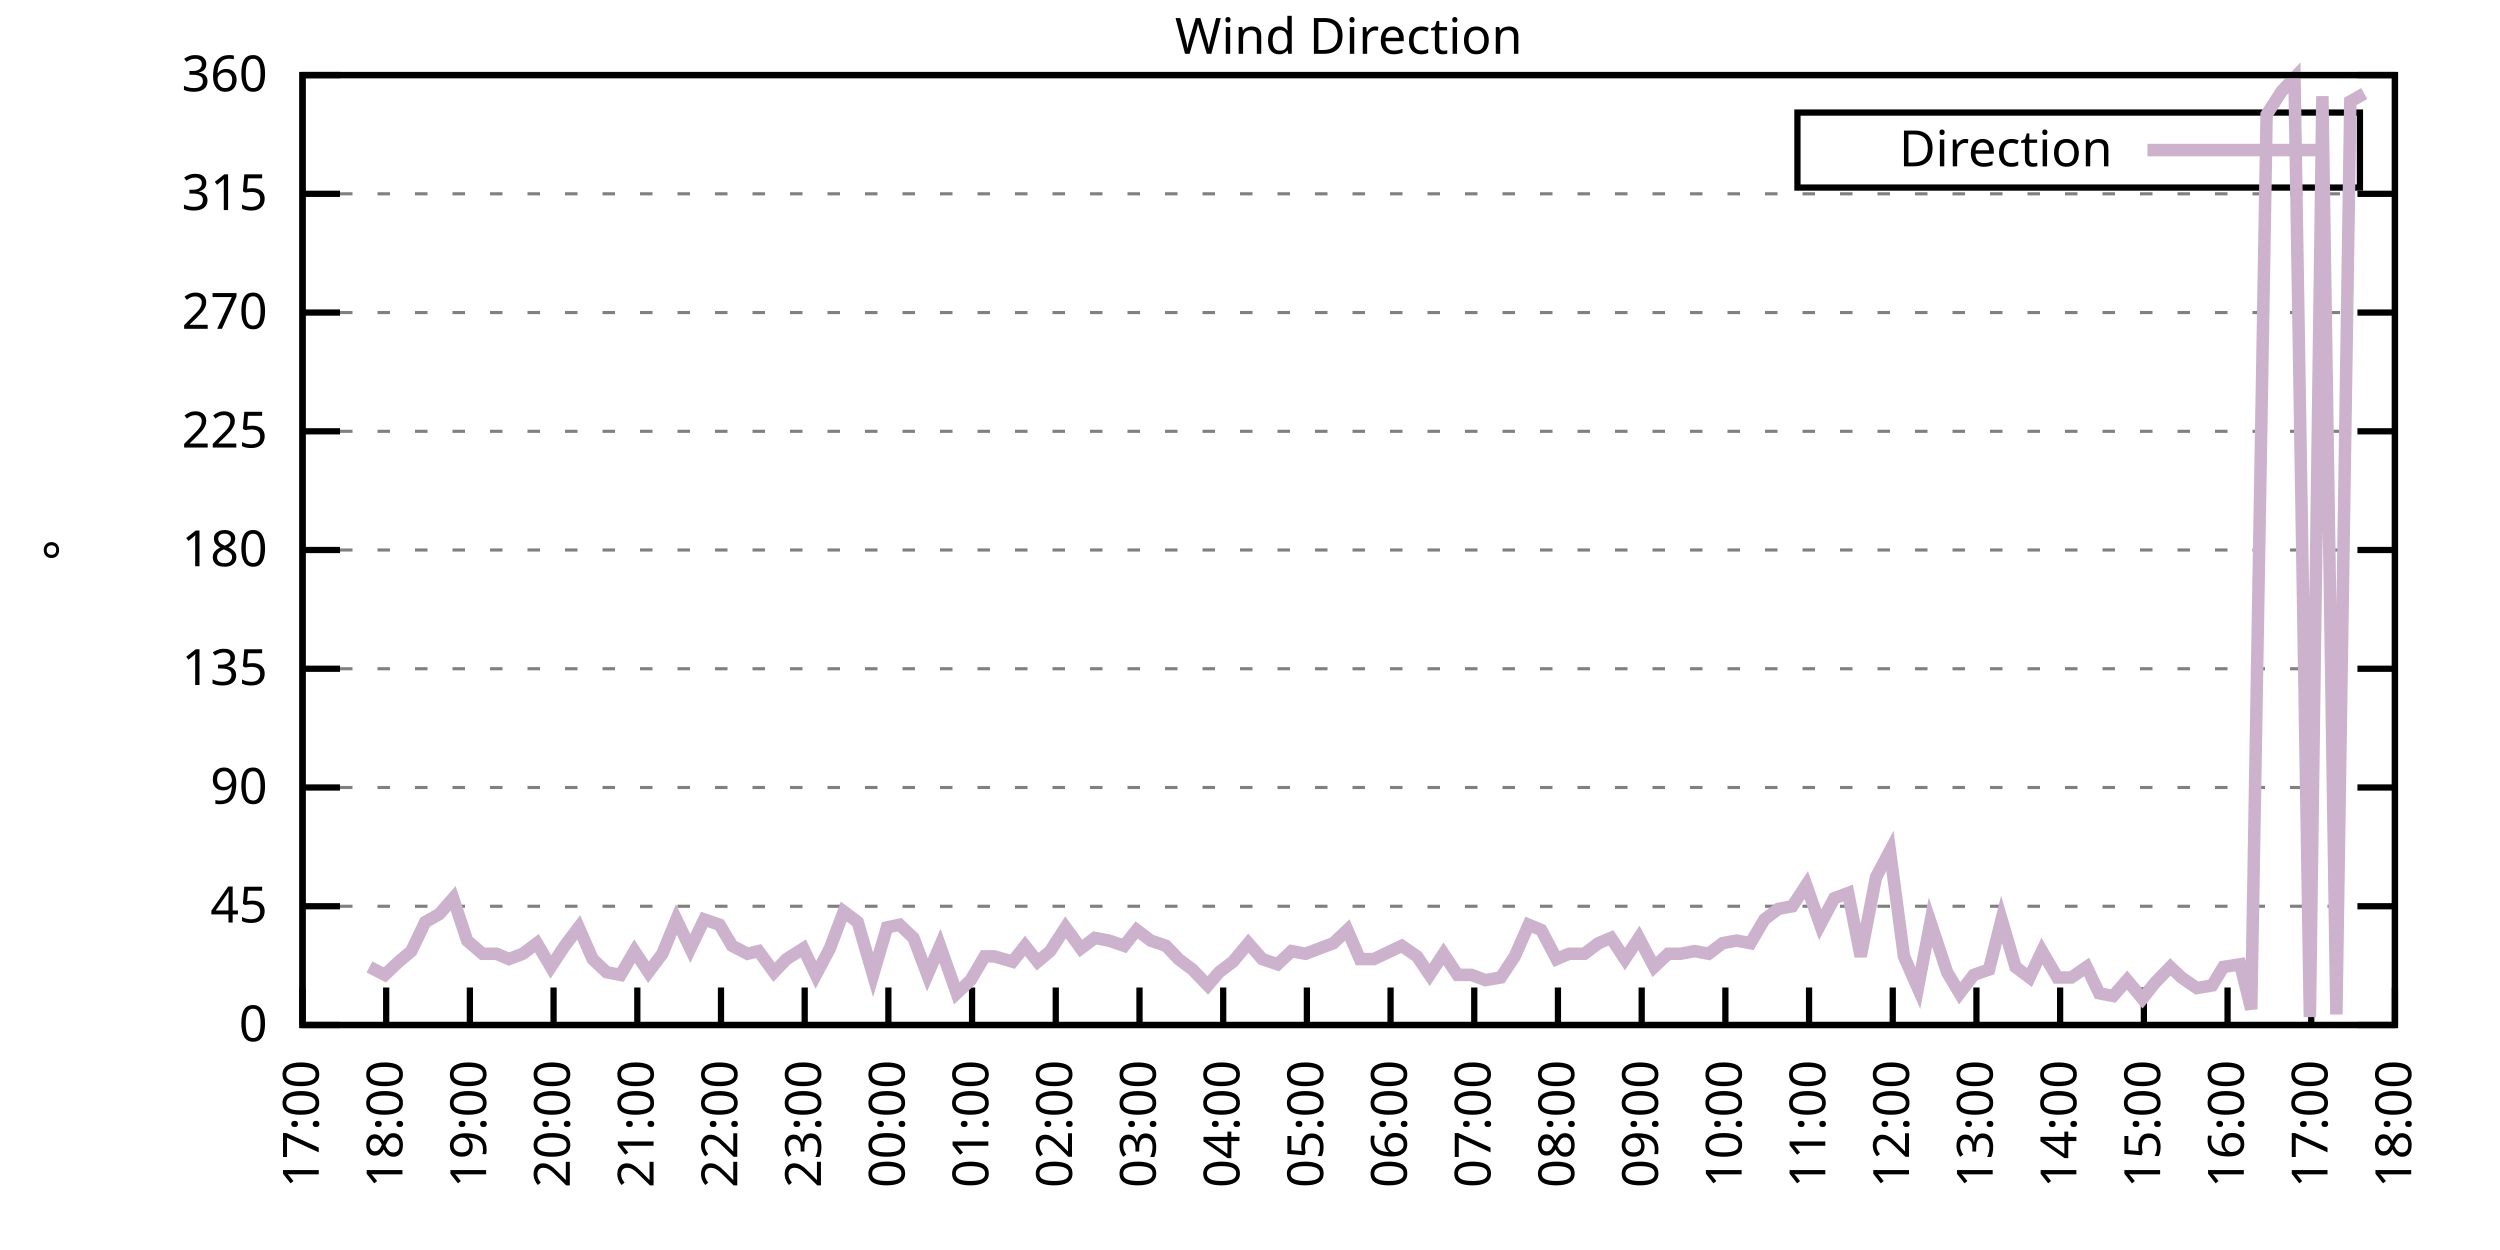
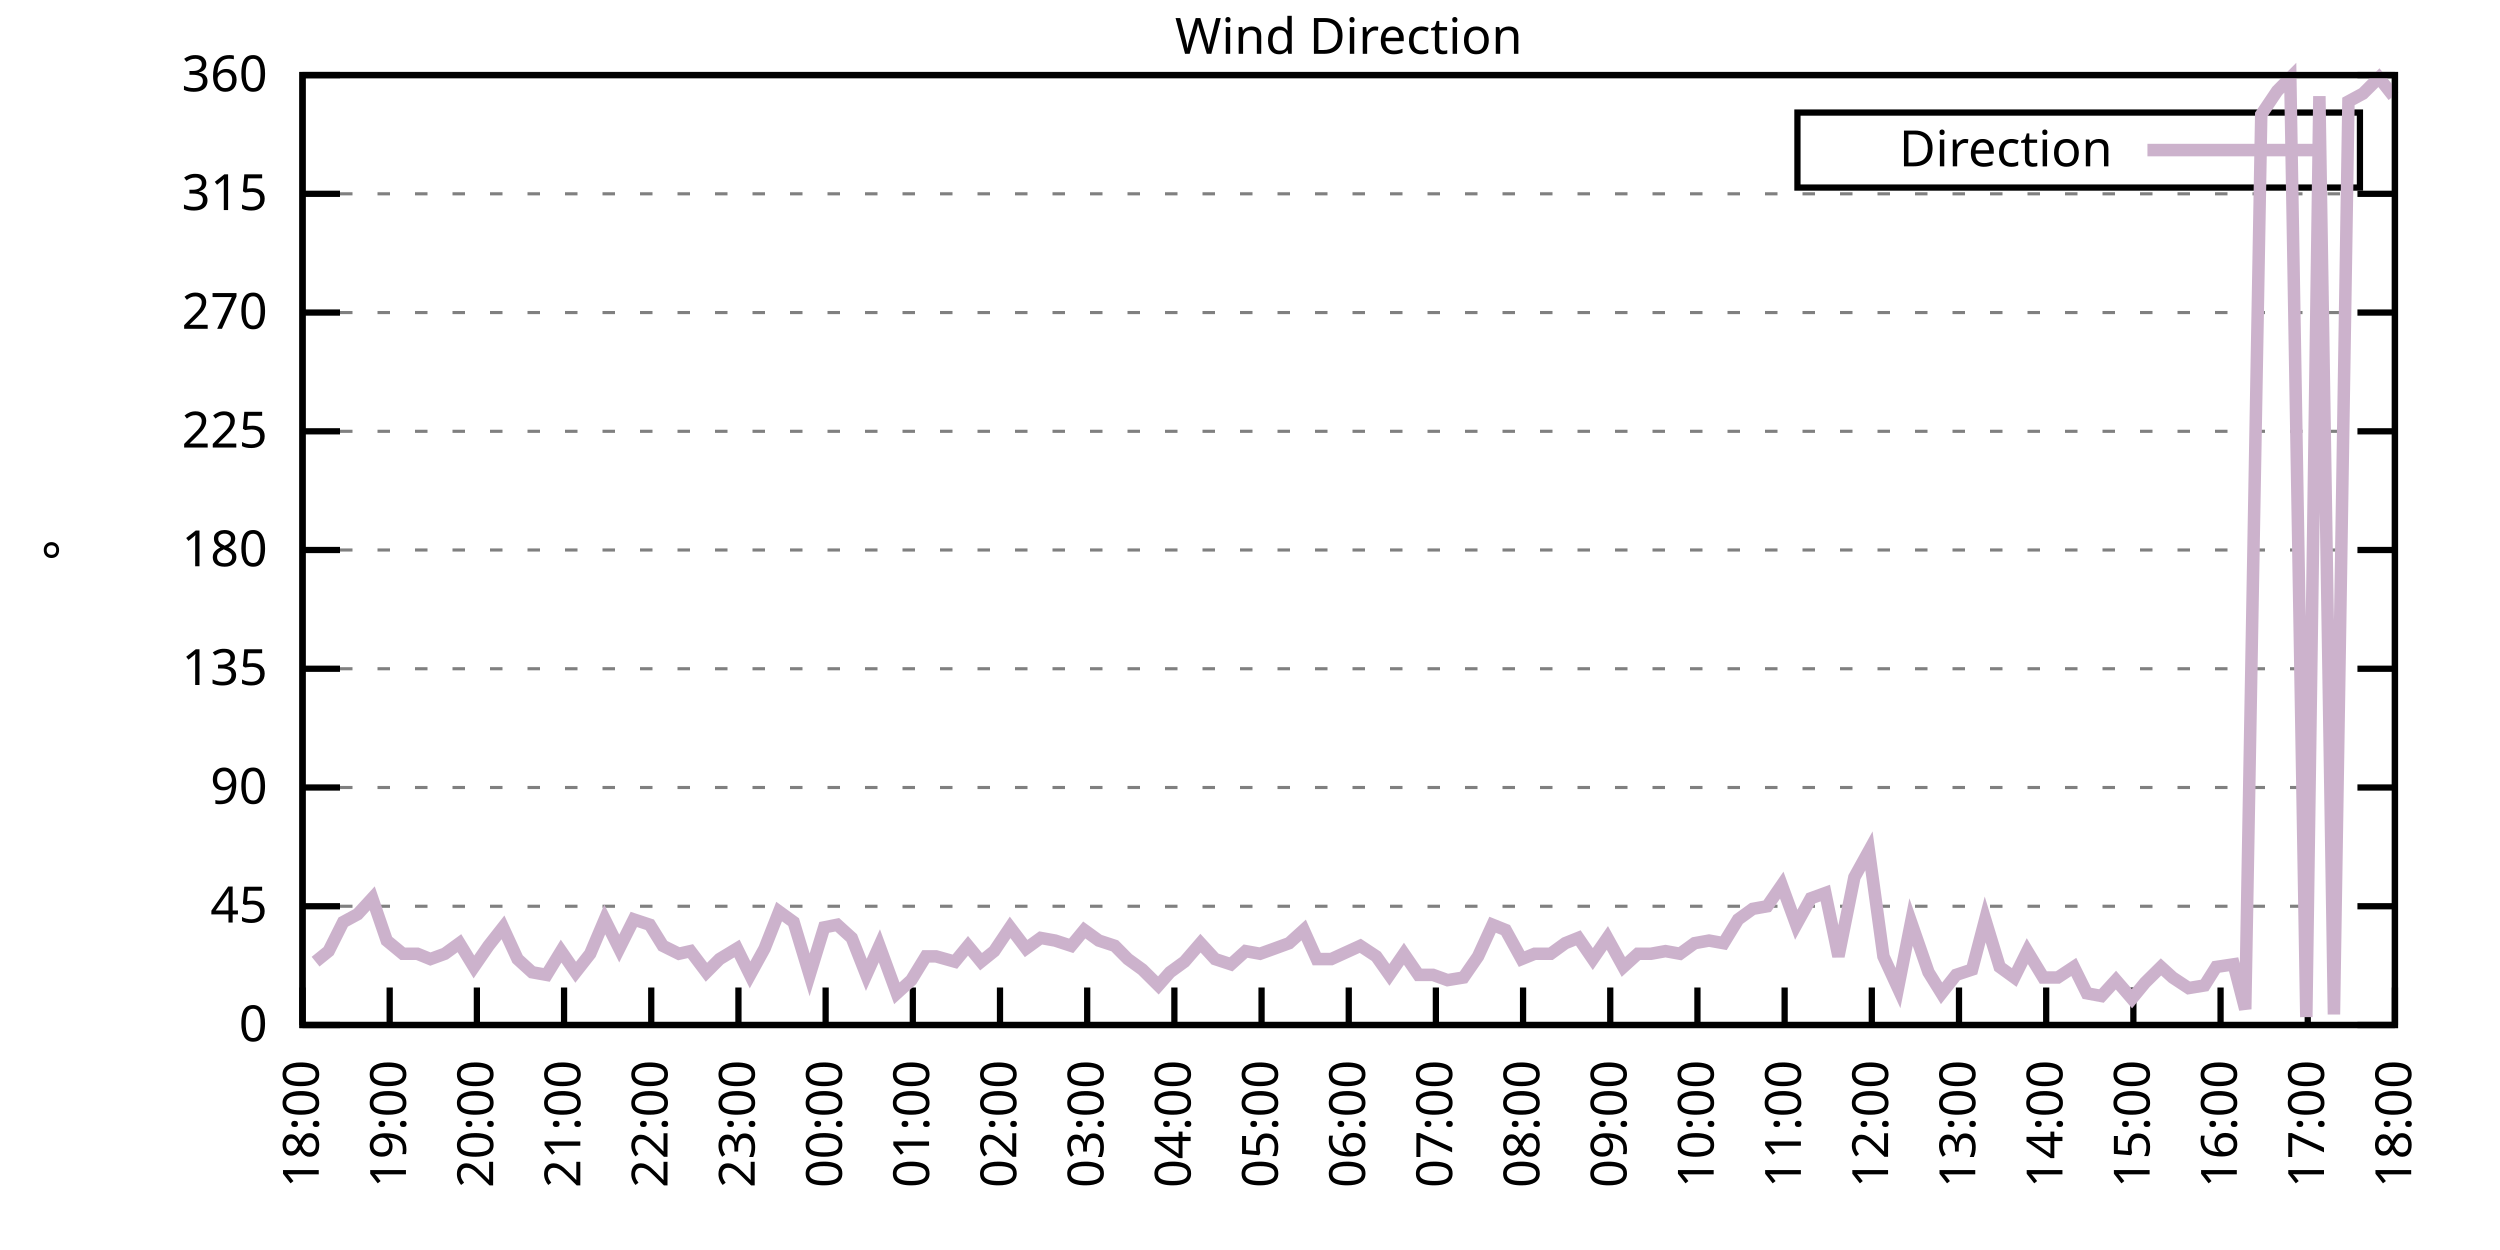
<svg xmlns="http://www.w3.org/2000/svg" xmlns:xlink="http://www.w3.org/1999/xlink" width="400" height="200" viewBox="0 0 400 200">
  <g id="gnuplot_canvas">
    <rect x="0" y="0" width="400" height="200" fill="none" />
    <defs>
      <circle id="gpDot" r="0.5" stroke-width="0.5" stroke="currentColor" />
      <path id="gpPt0" stroke-width="0.333" stroke="currentColor" d="M-1,0 h2 M0,-1 v2" />
      <path id="gpPt1" stroke-width="0.333" stroke="currentColor" d="M-1,-1 L1,1 M1,-1 L-1,1" />
      <path id="gpPt2" stroke-width="0.333" stroke="currentColor" d="M-1,0 L1,0 M0,-1 L0,1 M-1,-1 L1,1 M-1,1 L1,-1" />
      <rect id="gpPt3" stroke-width="0.333" stroke="currentColor" x="-1" y="-1" width="2" height="2" />
      <rect id="gpPt4" stroke-width="0.333" stroke="currentColor" fill="currentColor" x="-1" y="-1" width="2" height="2" />
      <circle id="gpPt5" stroke-width="0.333" stroke="currentColor" cx="0" cy="0" r="1" />
      <use xlink:href="#gpPt5" id="gpPt6" fill="currentColor" stroke="none" />
      <path id="gpPt7" stroke-width="0.333" stroke="currentColor" d="M0,-1.33 L-1.33,0.67 L1.33,0.67 z" />
      <use xlink:href="#gpPt7" id="gpPt8" fill="currentColor" stroke="none" />
      <use xlink:href="#gpPt7" id="gpPt9" stroke="currentColor" transform="rotate(180)" />
      <use xlink:href="#gpPt9" id="gpPt10" fill="currentColor" stroke="none" />
      <use xlink:href="#gpPt3" id="gpPt11" stroke="currentColor" transform="rotate(45)" />
      <use xlink:href="#gpPt11" id="gpPt12" fill="currentColor" stroke="none" />
      <path id="gpPt13" stroke-width="0.333" stroke="currentColor" d="M0,1.330 L1.265,0.411 L0.782,-1.067 L-0.782,-1.076 L-1.265,0.411 z" />
      <use xlink:href="#gpPt13" id="gpPt14" fill="currentColor" stroke="none" />
      <filter id="textbox" filterUnits="objectBoundingBox" x="0" y="0" height="1" width="1">
        <feFlood flood-color="white" flood-opacity="1" result="bgnd" />
        <feComposite in="SourceGraphic" in2="bgnd" operator="atop" />
      </filter>
      <filter id="greybox" filterUnits="objectBoundingBox" x="0" y="0" height="1" width="1">
        <feFlood flood-color="lightgrey" flood-opacity="1" result="grey" />
        <feComposite in="SourceGraphic" in2="grey" operator="atop" />
      </filter>
    </defs>
    <g fill="none" color="white" stroke="currentColor" stroke-width="1.00" stroke-linecap="butt" stroke-linejoin="miter">
</g>
    <g fill="none" color="black" stroke="currentColor" stroke-width="1.00" stroke-linecap="butt" stroke-linejoin="miter">
      <g stroke="none" shape-rendering="crispEdges">
        <polygon fill="rgb(255, 255, 255)" points="48.40,164.00 383.18,164.00 383.18,12.02 48.40,12.02 " />
      </g>
    </g>
    <g fill="none" color="black" stroke="currentColor" stroke-width="1.00" stroke-linecap="butt" stroke-linejoin="miter">
</g>
    <g fill="none" color="black" stroke="black" stroke-width="0.50" stroke-linecap="butt" stroke-linejoin="miter">
</g>
    <g fill="none" color="gray" stroke="currentColor" stroke-width="0.50" stroke-linecap="butt" stroke-linejoin="miter">
      <path stroke="gray" stroke-dasharray="2,4" class="gridline" d="M48.40,164.00 L383.19,164.00  " />
    </g>
    <g fill="none" color="gray" stroke="gray" stroke-width="1.00" stroke-linecap="butt" stroke-linejoin="miter">
</g>
    <g fill="none" color="black" stroke="currentColor" stroke-width="1.00" stroke-linecap="butt" stroke-linejoin="miter">
      <path stroke="black" d="M48.40,164.00 L54.40,164.00 M383.19,164.00 L377.19,164.00  " />
      <g transform="translate(42.80,166.60)" stroke="none" fill="black" font-family="Sans" font-size="8.00" text-anchor="end">
        <text>
          <tspan font-family="Sans"> 0</tspan>
        </text>
      </g>
    </g>
    <g fill="none" color="black" stroke="currentColor" stroke-width="1.00" stroke-linecap="butt" stroke-linejoin="miter">
</g>
    <g fill="none" color="black" stroke="black" stroke-width="0.50" stroke-linecap="butt" stroke-linejoin="miter">
</g>
    <g fill="none" color="gray" stroke="currentColor" stroke-width="0.50" stroke-linecap="butt" stroke-linejoin="miter">
      <path stroke="gray" stroke-dasharray="2,4" class="gridline" d="M48.40,145.00 L383.19,145.00  " />
    </g>
    <g fill="none" color="gray" stroke="gray" stroke-width="1.00" stroke-linecap="butt" stroke-linejoin="miter">
</g>
    <g fill="none" color="black" stroke="currentColor" stroke-width="1.00" stroke-linecap="butt" stroke-linejoin="miter">
      <path stroke="black" d="M48.40,145.00 L54.40,145.00 M383.19,145.00 L377.19,145.00  " />
      <g transform="translate(42.80,147.60)" stroke="none" fill="black" font-family="Sans" font-size="8.00" text-anchor="end">
        <text>
          <tspan font-family="Sans"> 45</tspan>
        </text>
      </g>
    </g>
    <g fill="none" color="black" stroke="currentColor" stroke-width="1.00" stroke-linecap="butt" stroke-linejoin="miter">
</g>
    <g fill="none" color="black" stroke="black" stroke-width="0.50" stroke-linecap="butt" stroke-linejoin="miter">
</g>
    <g fill="none" color="gray" stroke="currentColor" stroke-width="0.50" stroke-linecap="butt" stroke-linejoin="miter">
      <path stroke="gray" stroke-dasharray="2,4" class="gridline" d="M48.40,126.00 L383.19,126.00  " />
    </g>
    <g fill="none" color="gray" stroke="gray" stroke-width="1.00" stroke-linecap="butt" stroke-linejoin="miter">
</g>
    <g fill="none" color="black" stroke="currentColor" stroke-width="1.00" stroke-linecap="butt" stroke-linejoin="miter">
      <path stroke="black" d="M48.40,126.00 L54.40,126.00 M383.19,126.00 L377.19,126.00  " />
      <g transform="translate(42.80,128.60)" stroke="none" fill="black" font-family="Sans" font-size="8.00" text-anchor="end">
        <text>
          <tspan font-family="Sans"> 90</tspan>
        </text>
      </g>
    </g>
    <g fill="none" color="black" stroke="currentColor" stroke-width="1.00" stroke-linecap="butt" stroke-linejoin="miter">
</g>
    <g fill="none" color="black" stroke="black" stroke-width="0.50" stroke-linecap="butt" stroke-linejoin="miter">
</g>
    <g fill="none" color="gray" stroke="currentColor" stroke-width="0.50" stroke-linecap="butt" stroke-linejoin="miter">
      <path stroke="gray" stroke-dasharray="2,4" class="gridline" d="M48.40,107.00 L383.19,107.00  " />
    </g>
    <g fill="none" color="gray" stroke="gray" stroke-width="1.00" stroke-linecap="butt" stroke-linejoin="miter">
</g>
    <g fill="none" color="black" stroke="currentColor" stroke-width="1.00" stroke-linecap="butt" stroke-linejoin="miter">
      <path stroke="black" d="M48.40,107.00 L54.40,107.00 M383.19,107.00 L377.19,107.00  " />
      <g transform="translate(42.80,109.60)" stroke="none" fill="black" font-family="Sans" font-size="8.00" text-anchor="end">
        <text>
          <tspan font-family="Sans"> 135</tspan>
        </text>
      </g>
    </g>
    <g fill="none" color="black" stroke="currentColor" stroke-width="1.00" stroke-linecap="butt" stroke-linejoin="miter">
</g>
    <g fill="none" color="black" stroke="black" stroke-width="0.50" stroke-linecap="butt" stroke-linejoin="miter">
</g>
    <g fill="none" color="gray" stroke="currentColor" stroke-width="0.50" stroke-linecap="butt" stroke-linejoin="miter">
      <path stroke="gray" stroke-dasharray="2,4" class="gridline" d="M48.40,88.00 L383.19,88.00  " />
    </g>
    <g fill="none" color="gray" stroke="gray" stroke-width="1.00" stroke-linecap="butt" stroke-linejoin="miter">
</g>
    <g fill="none" color="black" stroke="currentColor" stroke-width="1.00" stroke-linecap="butt" stroke-linejoin="miter">
      <path stroke="black" d="M48.40,88.00 L54.40,88.00 M383.19,88.00 L377.19,88.00  " />
      <g transform="translate(42.80,90.60)" stroke="none" fill="black" font-family="Sans" font-size="8.00" text-anchor="end">
        <text>
          <tspan font-family="Sans"> 180</tspan>
        </text>
      </g>
    </g>
    <g fill="none" color="black" stroke="currentColor" stroke-width="1.00" stroke-linecap="butt" stroke-linejoin="miter">
</g>
    <g fill="none" color="black" stroke="black" stroke-width="0.50" stroke-linecap="butt" stroke-linejoin="miter">
</g>
    <g fill="none" color="gray" stroke="currentColor" stroke-width="0.50" stroke-linecap="butt" stroke-linejoin="miter">
      <path stroke="gray" stroke-dasharray="2,4" class="gridline" d="M48.40,69.01 L383.19,69.01  " />
    </g>
    <g fill="none" color="gray" stroke="gray" stroke-width="1.00" stroke-linecap="butt" stroke-linejoin="miter">
</g>
    <g fill="none" color="black" stroke="currentColor" stroke-width="1.00" stroke-linecap="butt" stroke-linejoin="miter">
      <path stroke="black" d="M48.40,69.01 L54.40,69.01 M383.19,69.01 L377.19,69.01  " />
      <g transform="translate(42.80,71.61)" stroke="none" fill="black" font-family="Sans" font-size="8.00" text-anchor="end">
        <text>
          <tspan font-family="Sans"> 225</tspan>
        </text>
      </g>
    </g>
    <g fill="none" color="black" stroke="currentColor" stroke-width="1.00" stroke-linecap="butt" stroke-linejoin="miter">
</g>
    <g fill="none" color="black" stroke="black" stroke-width="0.50" stroke-linecap="butt" stroke-linejoin="miter">
</g>
    <g fill="none" color="gray" stroke="currentColor" stroke-width="0.50" stroke-linecap="butt" stroke-linejoin="miter">
      <path stroke="gray" stroke-dasharray="2,4" class="gridline" d="M48.40,50.01 L383.19,50.01  " />
    </g>
    <g fill="none" color="gray" stroke="gray" stroke-width="1.00" stroke-linecap="butt" stroke-linejoin="miter">
</g>
    <g fill="none" color="black" stroke="currentColor" stroke-width="1.00" stroke-linecap="butt" stroke-linejoin="miter">
      <path stroke="black" d="M48.40,50.01 L54.40,50.01 M383.19,50.01 L377.19,50.01  " />
      <g transform="translate(42.80,52.61)" stroke="none" fill="black" font-family="Sans" font-size="8.00" text-anchor="end">
        <text>
          <tspan font-family="Sans"> 270</tspan>
        </text>
      </g>
    </g>
    <g fill="none" color="black" stroke="currentColor" stroke-width="1.00" stroke-linecap="butt" stroke-linejoin="miter">
</g>
    <g fill="none" color="black" stroke="black" stroke-width="0.50" stroke-linecap="butt" stroke-linejoin="miter">
</g>
    <g fill="none" color="gray" stroke="currentColor" stroke-width="0.50" stroke-linecap="butt" stroke-linejoin="miter">
      <path stroke="gray" stroke-dasharray="2,4" class="gridline" d="M48.40,31.01 L383.19,31.01  " />
    </g>
    <g fill="none" color="gray" stroke="gray" stroke-width="1.00" stroke-linecap="butt" stroke-linejoin="miter">
</g>
    <g fill="none" color="black" stroke="currentColor" stroke-width="1.00" stroke-linecap="butt" stroke-linejoin="miter">
      <path stroke="black" d="M48.40,31.01 L54.40,31.01 M383.19,31.01 L377.19,31.01  " />
      <g transform="translate(42.80,33.61)" stroke="none" fill="black" font-family="Sans" font-size="8.00" text-anchor="end">
        <text>
          <tspan font-family="Sans"> 315</tspan>
        </text>
      </g>
    </g>
    <g fill="none" color="black" stroke="currentColor" stroke-width="1.00" stroke-linecap="butt" stroke-linejoin="miter">
</g>
    <g fill="none" color="black" stroke="black" stroke-width="0.50" stroke-linecap="butt" stroke-linejoin="miter">
</g>
    <g fill="none" color="gray" stroke="currentColor" stroke-width="0.50" stroke-linecap="butt" stroke-linejoin="miter">
      <path stroke="gray" stroke-dasharray="2,4" class="gridline" d="M48.40,12.01 L383.19,12.01  " />
    </g>
    <g fill="none" color="gray" stroke="gray" stroke-width="1.00" stroke-linecap="butt" stroke-linejoin="miter">
</g>
    <g fill="none" color="black" stroke="currentColor" stroke-width="1.00" stroke-linecap="butt" stroke-linejoin="miter">
      <path stroke="black" d="M48.40,12.01 L54.40,12.01 M383.19,12.01 L377.19,12.01  " />
      <g transform="translate(42.80,14.61)" stroke="none" fill="black" font-family="Sans" font-size="8.00" text-anchor="end">
        <text>
          <tspan font-family="Sans"> 360</tspan>
        </text>
      </g>
    </g>
    <g fill="none" color="black" stroke="currentColor" stroke-width="1.00" stroke-linecap="butt" stroke-linejoin="miter">
      <path stroke="black" d="M48.40,164.00 L48.40,158.00  " />
      <g transform="translate(51.00,169.60) rotate(270.00)" stroke="none" fill="black" font-family="Sans" font-size="8.00" text-anchor="end">
        <text>
-           <tspan font-family="Sans">17:00</tspan>
-         </text>
-       </g>
-     </g>
-     <g fill="none" color="black" stroke="currentColor" stroke-width="1.00" stroke-linecap="butt" stroke-linejoin="miter">
-       <path stroke="black" d="M61.79,164.00 L61.79,158.00  " />
-       <g transform="translate(64.39,169.60) rotate(270.00)" stroke="none" fill="black" font-family="Sans" font-size="8.00" text-anchor="end">
-         <text>
          <tspan font-family="Sans">18:00</tspan>
        </text>
      </g>
    </g>
    <g fill="none" color="black" stroke="currentColor" stroke-width="1.00" stroke-linecap="butt" stroke-linejoin="miter">
-       <path stroke="black" d="M75.18,164.00 L75.18,158.00  " />
-       <g transform="translate(77.78,169.60) rotate(270.00)" stroke="none" fill="black" font-family="Sans" font-size="8.00" text-anchor="end">
+       <path stroke="black" d="M62.35,164.00 L62.35,158.00  " />
+       <g transform="translate(64.95,169.60) rotate(270.00)" stroke="none" fill="black" font-family="Sans" font-size="8.00" text-anchor="end">
        <text>
          <tspan font-family="Sans">19:00</tspan>
        </text>
      </g>
    </g>
    <g fill="none" color="black" stroke="currentColor" stroke-width="1.00" stroke-linecap="butt" stroke-linejoin="miter">
-       <path stroke="black" d="M88.57,164.00 L88.57,158.00  " />
-       <g transform="translate(91.17,169.60) rotate(270.00)" stroke="none" fill="black" font-family="Sans" font-size="8.00" text-anchor="end">
+       <path stroke="black" d="M76.30,164.00 L76.30,158.00  " />
+       <g transform="translate(78.90,169.60) rotate(270.00)" stroke="none" fill="black" font-family="Sans" font-size="8.00" text-anchor="end">
        <text>
          <tspan font-family="Sans">20:00</tspan>
        </text>
      </g>
    </g>
    <g fill="none" color="black" stroke="currentColor" stroke-width="1.00" stroke-linecap="butt" stroke-linejoin="miter">
-       <path stroke="black" d="M101.97,164.00 L101.97,158.00  " />
-       <g transform="translate(104.57,169.60) rotate(270.00)" stroke="none" fill="black" font-family="Sans" font-size="8.00" text-anchor="end">
+       <path stroke="black" d="M90.25,164.00 L90.25,158.00  " />
+       <g transform="translate(92.85,169.60) rotate(270.00)" stroke="none" fill="black" font-family="Sans" font-size="8.00" text-anchor="end">
        <text>
          <tspan font-family="Sans">21:00</tspan>
        </text>
      </g>
    </g>
    <g fill="none" color="black" stroke="currentColor" stroke-width="1.00" stroke-linecap="butt" stroke-linejoin="miter">
-       <path stroke="black" d="M115.36,164.00 L115.36,158.00  " />
-       <g transform="translate(117.96,169.60) rotate(270.00)" stroke="none" fill="black" font-family="Sans" font-size="8.00" text-anchor="end">
+       <path stroke="black" d="M104.20,164.00 L104.20,158.00  " />
+       <g transform="translate(106.80,169.60) rotate(270.00)" stroke="none" fill="black" font-family="Sans" font-size="8.00" text-anchor="end">
        <text>
          <tspan font-family="Sans">22:00</tspan>
        </text>
      </g>
    </g>
    <g fill="none" color="black" stroke="currentColor" stroke-width="1.00" stroke-linecap="butt" stroke-linejoin="miter">
-       <path stroke="black" d="M128.75,164.00 L128.75,158.00  " />
-       <g transform="translate(131.35,169.60) rotate(270.00)" stroke="none" fill="black" font-family="Sans" font-size="8.00" text-anchor="end">
+       <path stroke="black" d="M118.15,164.00 L118.15,158.00  " />
+       <g transform="translate(120.75,169.60) rotate(270.00)" stroke="none" fill="black" font-family="Sans" font-size="8.00" text-anchor="end">
        <text>
          <tspan font-family="Sans">23:00</tspan>
        </text>
      </g>
    </g>
    <g fill="none" color="black" stroke="currentColor" stroke-width="1.00" stroke-linecap="butt" stroke-linejoin="miter">
-       <path stroke="black" d="M142.14,164.00 L142.14,158.00  " />
-       <g transform="translate(144.74,169.60) rotate(270.00)" stroke="none" fill="black" font-family="Sans" font-size="8.00" text-anchor="end">
+       <path stroke="black" d="M132.10,164.00 L132.10,158.00  " />
+       <g transform="translate(134.70,169.60) rotate(270.00)" stroke="none" fill="black" font-family="Sans" font-size="8.00" text-anchor="end">
        <text>
          <tspan font-family="Sans">00:00</tspan>
        </text>
      </g>
    </g>
    <g fill="none" color="black" stroke="currentColor" stroke-width="1.00" stroke-linecap="butt" stroke-linejoin="miter">
-       <path stroke="black" d="M155.53,164.00 L155.53,158.00  " />
-       <g transform="translate(158.13,169.60) rotate(270.00)" stroke="none" fill="black" font-family="Sans" font-size="8.00" text-anchor="end">
+       <path stroke="black" d="M146.05,164.00 L146.05,158.00  " />
+       <g transform="translate(148.65,169.60) rotate(270.00)" stroke="none" fill="black" font-family="Sans" font-size="8.00" text-anchor="end">
        <text>
          <tspan font-family="Sans">01:00</tspan>
        </text>
      </g>
    </g>
    <g fill="none" color="black" stroke="currentColor" stroke-width="1.00" stroke-linecap="butt" stroke-linejoin="miter">
-       <path stroke="black" d="M168.92,164.00 L168.92,158.00  " />
-       <g transform="translate(171.52,169.60) rotate(270.00)" stroke="none" fill="black" font-family="Sans" font-size="8.00" text-anchor="end">
+       <path stroke="black" d="M160.00,164.00 L160.00,158.00  " />
+       <g transform="translate(162.60,169.60) rotate(270.00)" stroke="none" fill="black" font-family="Sans" font-size="8.00" text-anchor="end">
        <text>
          <tspan font-family="Sans">02:00</tspan>
        </text>
      </g>
    </g>
    <g fill="none" color="black" stroke="currentColor" stroke-width="1.00" stroke-linecap="butt" stroke-linejoin="miter">
-       <path stroke="black" d="M182.32,164.00 L182.32,158.00  " />
-       <g transform="translate(184.92,169.60) rotate(270.00)" stroke="none" fill="black" font-family="Sans" font-size="8.00" text-anchor="end">
+       <path stroke="black" d="M173.95,164.00 L173.95,158.00  " />
+       <g transform="translate(176.55,169.60) rotate(270.00)" stroke="none" fill="black" font-family="Sans" font-size="8.00" text-anchor="end">
        <text>
          <tspan font-family="Sans">03:00</tspan>
        </text>
      </g>
    </g>
    <g fill="none" color="black" stroke="currentColor" stroke-width="1.00" stroke-linecap="butt" stroke-linejoin="miter">
-       <path stroke="black" d="M195.71,164.00 L195.71,158.00  " />
-       <g transform="translate(198.31,169.60) rotate(270.00)" stroke="none" fill="black" font-family="Sans" font-size="8.00" text-anchor="end">
+       <path stroke="black" d="M187.90,164.00 L187.90,158.00  " />
+       <g transform="translate(190.50,169.60) rotate(270.00)" stroke="none" fill="black" font-family="Sans" font-size="8.00" text-anchor="end">
        <text>
          <tspan font-family="Sans">04:00</tspan>
        </text>
      </g>
    </g>
    <g fill="none" color="black" stroke="currentColor" stroke-width="1.00" stroke-linecap="butt" stroke-linejoin="miter">
-       <path stroke="black" d="M209.10,164.00 L209.10,158.00  " />
-       <g transform="translate(211.70,169.60) rotate(270.00)" stroke="none" fill="black" font-family="Sans" font-size="8.00" text-anchor="end">
+       <path stroke="black" d="M201.85,164.00 L201.85,158.00  " />
+       <g transform="translate(204.45,169.60) rotate(270.00)" stroke="none" fill="black" font-family="Sans" font-size="8.00" text-anchor="end">
        <text>
          <tspan font-family="Sans">05:00</tspan>
        </text>
      </g>
    </g>
    <g fill="none" color="black" stroke="currentColor" stroke-width="1.00" stroke-linecap="butt" stroke-linejoin="miter">
-       <path stroke="black" d="M222.49,164.00 L222.49,158.00  " />
-       <g transform="translate(225.09,169.60) rotate(270.00)" stroke="none" fill="black" font-family="Sans" font-size="8.00" text-anchor="end">
+       <path stroke="black" d="M215.80,164.00 L215.80,158.00  " />
+       <g transform="translate(218.40,169.60) rotate(270.00)" stroke="none" fill="black" font-family="Sans" font-size="8.00" text-anchor="end">
        <text>
          <tspan font-family="Sans">06:00</tspan>
        </text>
      </g>
    </g>
    <g fill="none" color="black" stroke="currentColor" stroke-width="1.00" stroke-linecap="butt" stroke-linejoin="miter">
-       <path stroke="black" d="M235.88,164.00 L235.88,158.00  " />
-       <g transform="translate(238.48,169.60) rotate(270.00)" stroke="none" fill="black" font-family="Sans" font-size="8.00" text-anchor="end">
+       <path stroke="black" d="M229.74,164.00 L229.74,158.00  " />
+       <g transform="translate(232.34,169.60) rotate(270.00)" stroke="none" fill="black" font-family="Sans" font-size="8.00" text-anchor="end">
        <text>
          <tspan font-family="Sans">07:00</tspan>
        </text>
      </g>
    </g>
    <g fill="none" color="black" stroke="currentColor" stroke-width="1.00" stroke-linecap="butt" stroke-linejoin="miter">
-       <path stroke="black" d="M249.27,164.00 L249.27,158.00  " />
-       <g transform="translate(251.87,169.60) rotate(270.00)" stroke="none" fill="black" font-family="Sans" font-size="8.00" text-anchor="end">
+       <path stroke="black" d="M243.69,164.00 L243.69,158.00  " />
+       <g transform="translate(246.29,169.60) rotate(270.00)" stroke="none" fill="black" font-family="Sans" font-size="8.00" text-anchor="end">
        <text>
          <tspan font-family="Sans">08:00</tspan>
        </text>
      </g>
    </g>
    <g fill="none" color="black" stroke="currentColor" stroke-width="1.00" stroke-linecap="butt" stroke-linejoin="miter">
-       <path stroke="black" d="M262.67,164.00 L262.67,158.00  " />
-       <g transform="translate(265.27,169.60) rotate(270.00)" stroke="none" fill="black" font-family="Sans" font-size="8.00" text-anchor="end">
+       <path stroke="black" d="M257.64,164.00 L257.64,158.00  " />
+       <g transform="translate(260.24,169.60) rotate(270.00)" stroke="none" fill="black" font-family="Sans" font-size="8.00" text-anchor="end">
        <text>
          <tspan font-family="Sans">09:00</tspan>
        </text>
      </g>
    </g>
    <g fill="none" color="black" stroke="currentColor" stroke-width="1.00" stroke-linecap="butt" stroke-linejoin="miter">
-       <path stroke="black" d="M276.06,164.00 L276.06,158.00  " />
-       <g transform="translate(278.66,169.60) rotate(270.00)" stroke="none" fill="black" font-family="Sans" font-size="8.00" text-anchor="end">
+       <path stroke="black" d="M271.59,164.00 L271.59,158.00  " />
+       <g transform="translate(274.19,169.60) rotate(270.00)" stroke="none" fill="black" font-family="Sans" font-size="8.00" text-anchor="end">
        <text>
          <tspan font-family="Sans">10:00</tspan>
        </text>
      </g>
    </g>
    <g fill="none" color="black" stroke="currentColor" stroke-width="1.00" stroke-linecap="butt" stroke-linejoin="miter">
-       <path stroke="black" d="M289.45,164.00 L289.45,158.00  " />
-       <g transform="translate(292.05,169.60) rotate(270.00)" stroke="none" fill="black" font-family="Sans" font-size="8.00" text-anchor="end">
+       <path stroke="black" d="M285.54,164.00 L285.54,158.00  " />
+       <g transform="translate(288.14,169.60) rotate(270.00)" stroke="none" fill="black" font-family="Sans" font-size="8.00" text-anchor="end">
        <text>
          <tspan font-family="Sans">11:00</tspan>
        </text>
      </g>
    </g>
    <g fill="none" color="black" stroke="currentColor" stroke-width="1.00" stroke-linecap="butt" stroke-linejoin="miter">
-       <path stroke="black" d="M302.84,164.00 L302.84,158.00  " />
-       <g transform="translate(305.44,169.60) rotate(270.00)" stroke="none" fill="black" font-family="Sans" font-size="8.00" text-anchor="end">
+       <path stroke="black" d="M299.49,164.00 L299.49,158.00  " />
+       <g transform="translate(302.09,169.60) rotate(270.00)" stroke="none" fill="black" font-family="Sans" font-size="8.00" text-anchor="end">
        <text>
          <tspan font-family="Sans">12:00</tspan>
        </text>
      </g>
    </g>
    <g fill="none" color="black" stroke="currentColor" stroke-width="1.00" stroke-linecap="butt" stroke-linejoin="miter">
-       <path stroke="black" d="M316.23,164.00 L316.23,158.00  " />
-       <g transform="translate(318.83,169.60) rotate(270.00)" stroke="none" fill="black" font-family="Sans" font-size="8.00" text-anchor="end">
+       <path stroke="black" d="M313.44,164.00 L313.44,158.00  " />
+       <g transform="translate(316.04,169.60) rotate(270.00)" stroke="none" fill="black" font-family="Sans" font-size="8.00" text-anchor="end">
        <text>
          <tspan font-family="Sans">13:00</tspan>
        </text>
      </g>
    </g>
    <g fill="none" color="black" stroke="currentColor" stroke-width="1.00" stroke-linecap="butt" stroke-linejoin="miter">
-       <path stroke="black" d="M329.62,164.00 L329.62,158.00  " />
-       <g transform="translate(332.22,169.60) rotate(270.00)" stroke="none" fill="black" font-family="Sans" font-size="8.00" text-anchor="end">
+       <path stroke="black" d="M327.39,164.00 L327.39,158.00  " />
+       <g transform="translate(329.99,169.60) rotate(270.00)" stroke="none" fill="black" font-family="Sans" font-size="8.00" text-anchor="end">
        <text>
          <tspan font-family="Sans">14:00</tspan>
        </text>
      </g>
    </g>
    <g fill="none" color="black" stroke="currentColor" stroke-width="1.00" stroke-linecap="butt" stroke-linejoin="miter">
-       <path stroke="black" d="M343.02,164.00 L343.02,158.00  " />
-       <g transform="translate(345.62,169.60) rotate(270.00)" stroke="none" fill="black" font-family="Sans" font-size="8.00" text-anchor="end">
+       <path stroke="black" d="M341.34,164.00 L341.34,158.00  " />
+       <g transform="translate(343.94,169.60) rotate(270.00)" stroke="none" fill="black" font-family="Sans" font-size="8.00" text-anchor="end">
        <text>
          <tspan font-family="Sans">15:00</tspan>
        </text>
      </g>
    </g>
    <g fill="none" color="black" stroke="currentColor" stroke-width="1.00" stroke-linecap="butt" stroke-linejoin="miter">
-       <path stroke="black" d="M356.41,164.00 L356.41,158.00  " />
-       <g transform="translate(359.01,169.60) rotate(270.00)" stroke="none" fill="black" font-family="Sans" font-size="8.00" text-anchor="end">
+       <path stroke="black" d="M355.29,164.00 L355.29,158.00  " />
+       <g transform="translate(357.89,169.60) rotate(270.00)" stroke="none" fill="black" font-family="Sans" font-size="8.00" text-anchor="end">
        <text>
          <tspan font-family="Sans">16:00</tspan>
        </text>
      </g>
    </g>
    <g fill="none" color="black" stroke="currentColor" stroke-width="1.00" stroke-linecap="butt" stroke-linejoin="miter">
-       <path stroke="black" d="M369.80,164.00 L369.80,158.00  " />
-       <g transform="translate(372.40,169.60) rotate(270.00)" stroke="none" fill="black" font-family="Sans" font-size="8.00" text-anchor="end">
+       <path stroke="black" d="M369.24,164.00 L369.24,158.00  " />
+       <g transform="translate(371.84,169.60) rotate(270.00)" stroke="none" fill="black" font-family="Sans" font-size="8.00" text-anchor="end">
        <text>
          <tspan font-family="Sans">17:00</tspan>
        </text>
      </g>
    </g>
    <g fill="none" color="black" stroke="currentColor" stroke-width="1.00" stroke-linecap="butt" stroke-linejoin="miter">
      <path stroke="black" d="M383.19,164.00 L383.19,158.00  " />
      <g transform="translate(385.79,169.60) rotate(270.00)" stroke="none" fill="black" font-family="Sans" font-size="8.00" text-anchor="end">
        <text>
          <tspan font-family="Sans">18:00</tspan>
        </text>
      </g>
    </g>
    <g fill="none" color="black" stroke="currentColor" stroke-width="1.00" stroke-linecap="butt" stroke-linejoin="miter">
</g>
    <g fill="none" color="black" stroke="currentColor" stroke-width="1.00" stroke-linecap="butt" stroke-linejoin="miter">
      <path stroke="black" d="M48.40,12.01 L48.40,164.00 L383.19,164.00 L383.19,12.01 L48.40,12.01 Z  " />
    </g>
    <g fill="none" color="black" stroke="currentColor" stroke-width="1.00" stroke-linecap="butt" stroke-linejoin="miter">
</g>
    <g fill="none" color="black" stroke="currentColor" stroke-width="1.00" stroke-linecap="butt" stroke-linejoin="miter">
      <path stroke="black" d="M287.59,30.01 L287.59,18.01 L377.59,18.01 L377.59,30.01 L287.59,30.01 Z  " />
    </g>
    <g id="Wind_direction_plot_1">
      <g fill="none" color="white" stroke="black" stroke-width="2.00" stroke-linecap="butt" stroke-linejoin="miter">
</g>
      <g fill="none" color="black" stroke="currentColor" stroke-width="2.00" stroke-linecap="butt" stroke-linejoin="miter">
        <g transform="translate(337.99,26.61)" stroke="none" fill="black" font-family="Sans" font-size="8.00" text-anchor="end">
          <text>
            <tspan font-family="Sans">Direction</tspan>
          </text>
        </g>
      </g>
      <g fill="none" color="black" stroke="currentColor" stroke-width="2.00" stroke-linecap="butt" stroke-linejoin="miter">
-         <path stroke="rgb(204, 178, 204)" d="M343.59,24.01 L371.99,24.01 M59.11,154.71 L61.57,155.98 L63.80,153.87 L65.81,152.18 L68.04,147.53 L70.27,146.27   L72.50,143.73 L74.74,150.49 L77.19,152.60 L79.42,152.60 L81.43,153.45 L83.66,152.60 L85.90,150.91 L88.13,154.71   L90.36,151.33 L92.59,148.38 L94.82,153.45 L97.06,155.56 L99.29,155.98 L101.52,152.18 L103.75,155.56 L105.98,152.60   L108.22,147.11 L110.45,151.76 L112.68,147.11 L115.13,147.96 L117.14,151.33 L119.60,152.60 L121.38,152.18 L123.84,155.56   L125.85,153.45 L128.53,151.76 L130.54,155.98 L132.77,151.76 L135.00,145.85 L137.23,147.53 L139.69,155.98 L141.92,148.38   L143.93,147.96 L146.16,150.07 L148.39,155.98 L150.40,151.33 L153.08,158.93 L155.31,156.82 L157.54,153.02 L159.10,153.02   L162.01,153.87 L164.01,151.33 L166.02,153.87 L168.03,152.18 L170.49,148.38 L172.94,151.76 L175.17,150.07 L177.41,150.49   L179.86,151.33 L181.87,148.80 L184.10,150.49 L186.56,151.33 L188.57,153.45 L190.80,155.13 L193.25,157.67 L195.04,155.56   L197.27,153.87 L199.73,150.91 L201.96,153.45 L204.41,154.29 L206.64,152.18 L208.88,152.60 L211.11,151.76 L213.34,150.91   L215.57,148.80 L217.58,153.45 L219.81,153.45 L224.28,151.33 L226.73,153.02 L228.74,155.98 L230.97,152.60 L233.20,155.98   L235.44,155.98 L237.67,156.82 L240.12,156.40 L242.36,153.02 L244.59,147.96 L246.60,148.80 L249.05,153.45 L251.06,152.60   L253.51,152.60 L255.75,150.91 L257.76,150.07 L259.99,153.45 L262.22,150.07 L264.67,154.71 L266.91,152.60 L268.92,152.60   L271.15,152.18 L273.38,152.60 L275.61,150.91 L277.84,150.49 L280.07,150.91 L282.31,147.11 L284.54,145.42 L286.77,145.00   L289.00,141.62 L291.23,147.96 L293.47,143.73 L295.70,142.89 L297.71,153.02 L300.16,140.36 L302.39,136.14 L304.63,153.02   L306.86,158.09 L308.87,147.53 L311.54,155.56 L313.55,158.93 L315.79,155.98 L318.24,155.13 L320.25,147.11 L322.48,154.71   L324.71,156.40 L326.72,152.18 L329.18,156.40 L331.41,156.40 L333.86,154.71 L335.87,158.93 L338.10,159.36 L340.34,156.82   L342.79,159.78 L344.80,157.24 L347.26,154.71 L349.04,156.40 L351.50,158.09 L353.95,157.67 L355.74,154.71 L358.42,154.29   L360.20,161.47 L362.66,18.34 L365.11,14.54 L367.12,12.43 L369.58,162.73 L371.58,15.39 L373.82,162.31 L376.05,16.23   L378.28,14.97  " />
+         <path stroke="rgb(204, 178, 204)" d="M343.59,24.01 L371.99,24.01 M50.49,153.87 L52.58,152.18 L54.91,147.53 L57.23,146.27 L59.56,143.73 L61.88,150.49   L64.44,152.60 L66.77,152.60 L68.86,153.45 L71.18,152.60 L73.51,150.91 L75.83,154.71 L78.16,151.33 L80.48,148.38   L82.81,153.45 L85.13,155.56 L87.46,155.98 L89.78,152.18 L92.11,155.56 L94.43,152.60 L96.76,147.11 L99.08,151.76   L101.41,147.11 L103.97,147.96 L106.06,151.33 L108.62,152.60 L110.48,152.18 L113.03,155.56 L115.13,153.45 L117.92,151.76   L120.01,155.98 L122.33,151.76 L124.66,145.85 L126.98,147.53 L129.54,155.98 L131.87,148.38 L133.96,147.96 L136.28,150.07   L138.61,155.98 L140.70,151.33 L143.49,158.93 L145.81,156.82 L148.14,153.02 L149.77,153.02 L152.79,153.87 L154.88,151.33   L156.97,153.87 L159.07,152.18 L161.62,148.38 L164.18,151.76 L166.51,150.07 L168.83,150.49 L171.39,151.33 L173.48,148.80   L175.81,150.49 L178.36,151.33 L180.46,153.45 L182.78,155.13 L185.34,157.67 L187.20,155.56 L189.52,153.87 L192.08,150.91   L194.41,153.45 L196.96,154.29 L199.29,152.18 L201.61,152.60 L203.94,151.76 L206.26,150.91 L208.59,148.80 L210.68,153.45   L213.01,153.45 L217.65,151.33 L220.21,153.02 L222.30,155.98 L224.63,152.60 L226.95,155.98 L229.28,155.98 L231.60,156.82   L234.16,156.40 L236.49,153.02 L238.81,147.96 L240.90,148.80 L243.46,153.45 L245.55,152.60 L248.11,152.60 L250.44,150.91   L252.53,150.07 L254.85,153.45 L257.18,150.07 L259.74,154.71 L262.06,152.60 L264.15,152.60 L266.48,152.18 L268.80,152.60   L271.13,150.91 L273.45,150.49 L275.78,150.91 L278.10,147.11 L280.43,145.42 L282.75,145.00 L285.08,141.62 L287.40,147.96   L289.73,143.73 L292.05,142.89 L294.15,153.02 L296.70,140.36 L299.03,136.14 L301.35,153.02 L303.68,158.09 L305.77,147.53   L308.56,155.56 L310.65,158.93 L312.98,155.98 L315.53,155.13 L317.63,147.11 L319.95,154.71 L322.28,156.40 L324.37,152.18   L326.93,156.40 L329.25,156.40 L331.81,154.71 L333.90,158.93 L336.23,159.36 L338.55,156.82 L341.11,159.78 L343.20,157.24   L345.76,154.71 L347.62,156.40 L350.18,158.09 L352.73,157.67 L354.59,154.71 L357.38,154.29 L359.24,161.47 L361.80,18.34   L364.36,14.54 L366.45,12.43 L369.01,162.73 L371.10,15.39 L373.43,162.31 L375.75,16.23 L378.08,14.97 L380.63,12.43   L382.96,15.39  " />
      </g>
    </g>
    <g fill="none" color="black" stroke="currentColor" stroke-width="2.00" stroke-linecap="butt" stroke-linejoin="miter">
</g>
    <g fill="none" color="black" stroke="black" stroke-width="1.00" stroke-linecap="butt" stroke-linejoin="miter">
</g>
    <g fill="none" color="black" stroke="currentColor" stroke-width="1.00" stroke-linecap="butt" stroke-linejoin="miter">
      <path stroke="black" d="M48.40,12.01 L48.40,164.00 L383.19,164.00 L383.19,12.01 L48.40,12.01 Z  " />
      <g transform="translate(12.80,88.01) rotate(270.00)" stroke="none" fill="black" font-family="Sans" font-size="8.00" text-anchor="middle">
        <text>
          <tspan font-family="Sans">°</tspan>
        </text>
      </g>
    </g>
    <g fill="none" color="black" stroke="currentColor" stroke-width="1.00" stroke-linecap="butt" stroke-linejoin="miter">
</g>
    <g fill="none" color="black" stroke="currentColor" stroke-width="1.00" stroke-linecap="butt" stroke-linejoin="miter">
      <g transform="translate(215.79,8.61)" stroke="none" fill="black" font-family="Sans" font-size="8.00" text-anchor="middle">
        <text>
          <tspan font-family="Sans">Wind Direction</tspan>
        </text>
      </g>
    </g>
    <g fill="none" color="black" stroke="currentColor" stroke-width="1.00" stroke-linecap="butt" stroke-linejoin="miter">
</g>
  </g>
</svg>
